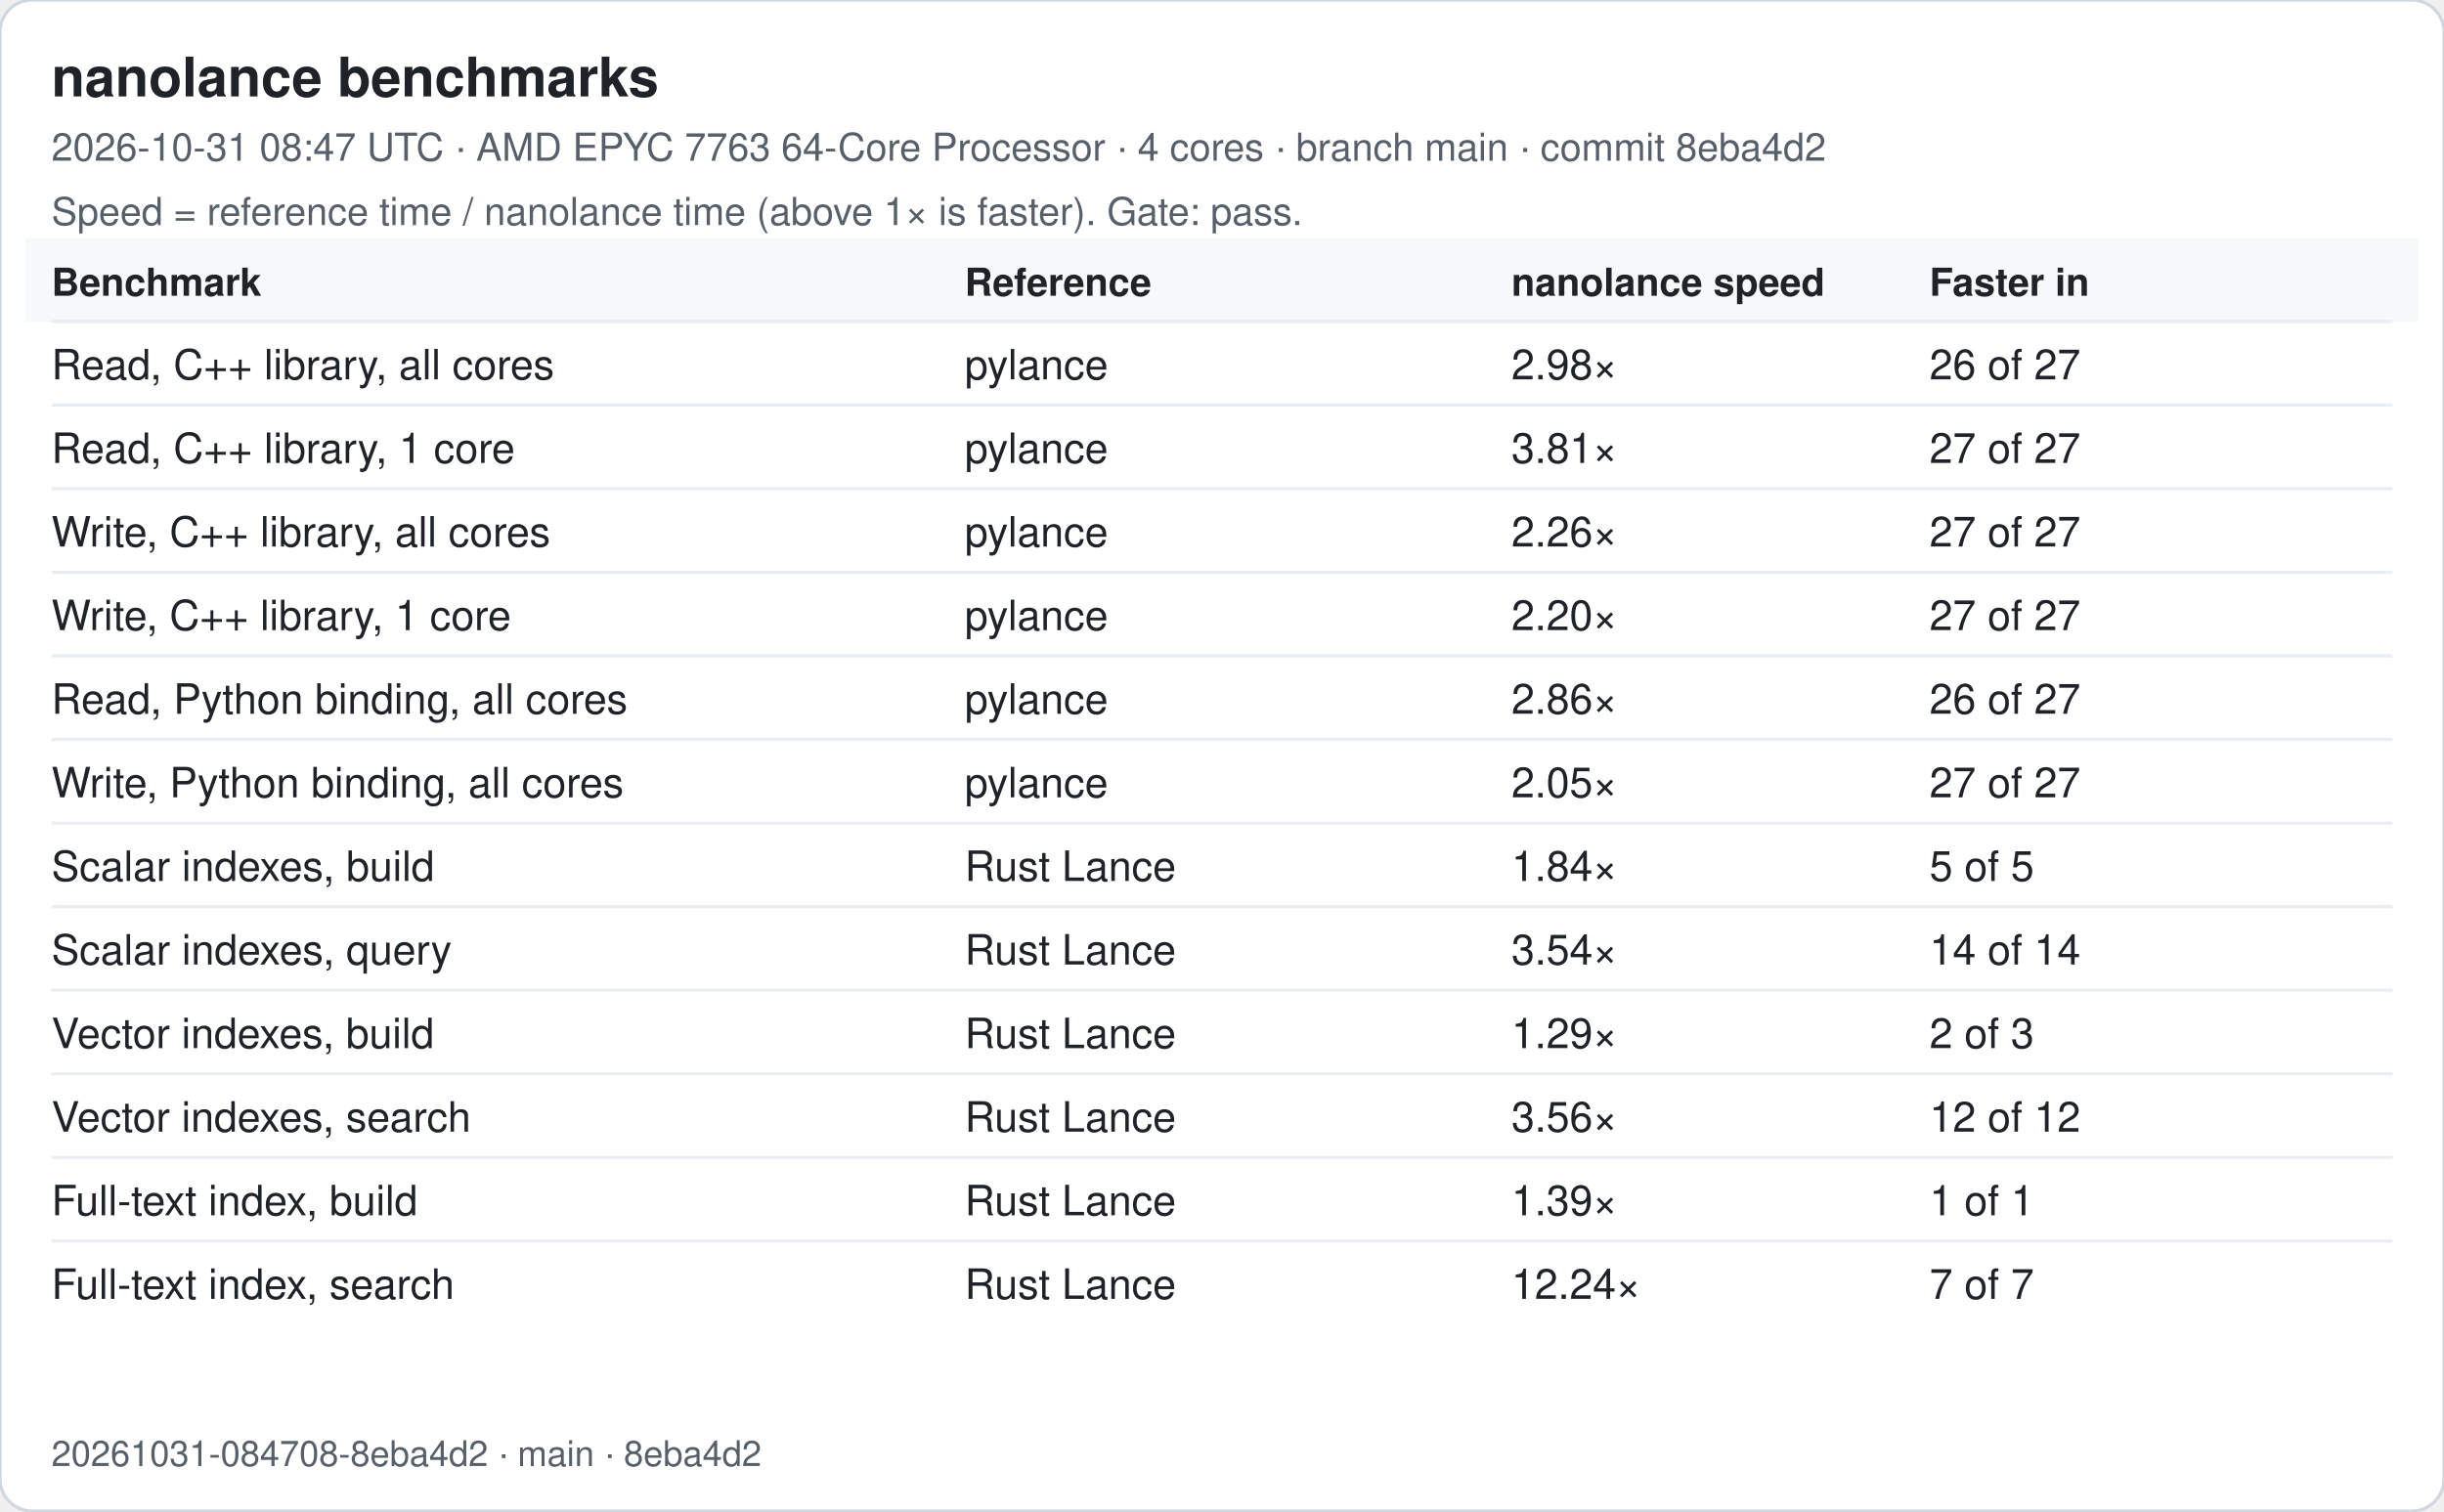
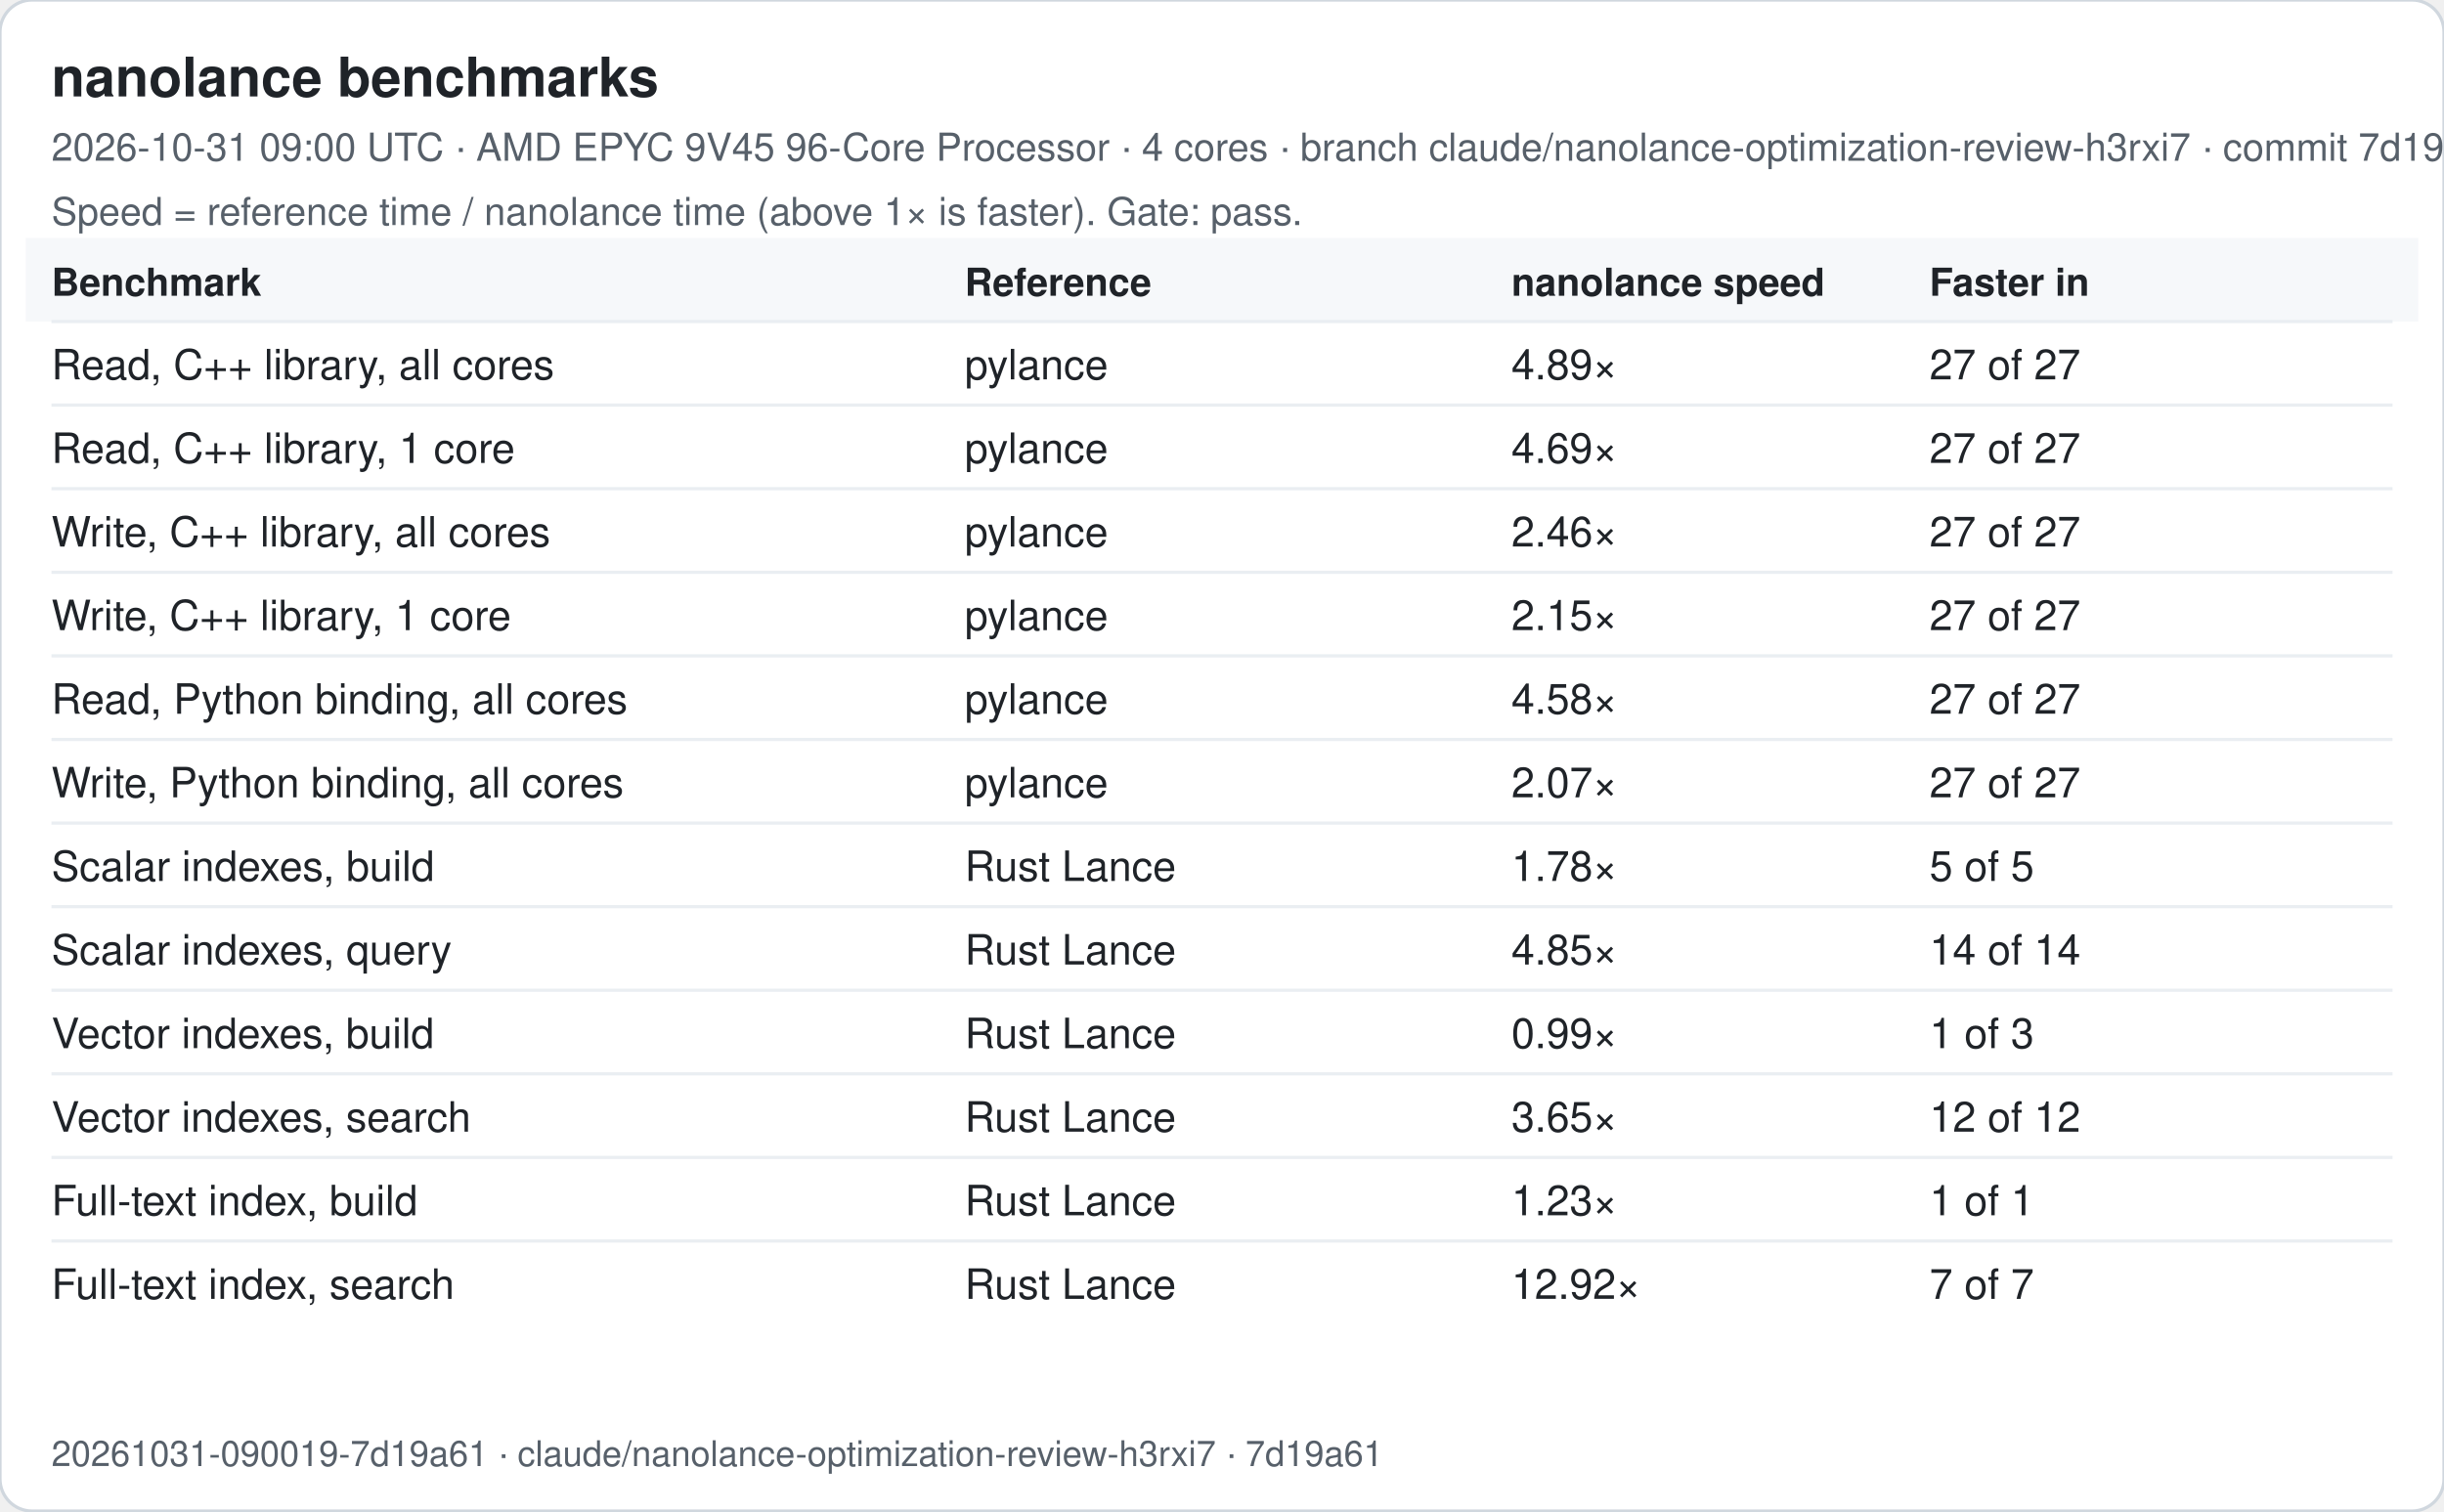
<svg xmlns="http://www.w3.org/2000/svg" width="760" height="470" viewBox="0 0 760 470" font-family="-apple-system, Segoe UI, Helvetica, Arial, sans-serif">
  <rect width="760" height="470" rx="10" fill="#ffffff" stroke="#d0d7de" />
  <text x="16" y="30" font-size="17" font-weight="600" fill="#1f2328">nanolance benchmarks</text>
-   <text x="16" y="50" font-size="12" fill="#57606a">2026-10-31 08:47 UTC · AMD EPYC 7763 64-Core Processor · 4 cores · branch main · commit 8eba4d2</text>
+   <text x="16" y="50" font-size="12" fill="#57606a">2026-10-31 09:00 UTC · AMD EPYC 9V45 96-Core Processor · 4 cores · branch claude/nanolance-optimization-review-h3rxi7 · commit 7d19a61</text>
  <text x="16" y="70" font-size="12" fill="#57606a">Speed = reference time / nanolance time (above 1× is faster). Gate: pass.</text>
  <rect x="8" y="74" width="744" height="26" fill="#f6f8fa" />
  <text x="16" y="92" font-size="12" font-weight="600" fill="#1f2328">Benchmark</text>
  <text x="300" y="92" font-size="12" font-weight="600" fill="#1f2328">Reference</text>
  <text x="470" y="92" font-size="12" font-weight="600" fill="#1f2328">nanolance speed</text>
  <text x="600" y="92" font-size="12" font-weight="600" fill="#1f2328">Faster in</text>
  <line x1="16" x2="744" y1="100" y2="100" stroke="#eaeef2" />
  <text x="16" y="118" font-size="13" fill="#1f2328">Read, C++ library, all cores</text>
  <text x="300" y="118" font-size="13" fill="#1f2328">pylance</text>
-   <text x="470" y="118" font-size="13" fill="#1f2328">2.98×</text>
-   <text x="600" y="118" font-size="13" fill="#1f2328">26 of 27</text>
+   <text x="470" y="118" font-size="13" fill="#1f2328">4.89×</text>
+   <text x="600" y="118" font-size="13" fill="#1f2328">27 of 27</text>
  <line x1="16" x2="744" y1="126" y2="126" stroke="#eaeef2" />
  <text x="16" y="144" font-size="13" fill="#1f2328">Read, C++ library, 1 core</text>
  <text x="300" y="144" font-size="13" fill="#1f2328">pylance</text>
-   <text x="470" y="144" font-size="13" fill="#1f2328">3.81×</text>
+   <text x="470" y="144" font-size="13" fill="#1f2328">4.69×</text>
  <text x="600" y="144" font-size="13" fill="#1f2328">27 of 27</text>
  <line x1="16" x2="744" y1="152" y2="152" stroke="#eaeef2" />
  <text x="16" y="170" font-size="13" fill="#1f2328">Write, C++ library, all cores</text>
  <text x="300" y="170" font-size="13" fill="#1f2328">pylance</text>
-   <text x="470" y="170" font-size="13" fill="#1f2328">2.26×</text>
+   <text x="470" y="170" font-size="13" fill="#1f2328">2.46×</text>
  <text x="600" y="170" font-size="13" fill="#1f2328">27 of 27</text>
  <line x1="16" x2="744" y1="178" y2="178" stroke="#eaeef2" />
  <text x="16" y="196" font-size="13" fill="#1f2328">Write, C++ library, 1 core</text>
  <text x="300" y="196" font-size="13" fill="#1f2328">pylance</text>
-   <text x="470" y="196" font-size="13" fill="#1f2328">2.20×</text>
+   <text x="470" y="196" font-size="13" fill="#1f2328">2.15×</text>
  <text x="600" y="196" font-size="13" fill="#1f2328">27 of 27</text>
  <line x1="16" x2="744" y1="204" y2="204" stroke="#eaeef2" />
  <text x="16" y="222" font-size="13" fill="#1f2328">Read, Python binding, all cores</text>
  <text x="300" y="222" font-size="13" fill="#1f2328">pylance</text>
-   <text x="470" y="222" font-size="13" fill="#1f2328">2.86×</text>
-   <text x="600" y="222" font-size="13" fill="#1f2328">26 of 27</text>
+   <text x="470" y="222" font-size="13" fill="#1f2328">4.58×</text>
+   <text x="600" y="222" font-size="13" fill="#1f2328">27 of 27</text>
  <line x1="16" x2="744" y1="230" y2="230" stroke="#eaeef2" />
  <text x="16" y="248" font-size="13" fill="#1f2328">Write, Python binding, all cores</text>
  <text x="300" y="248" font-size="13" fill="#1f2328">pylance</text>
-   <text x="470" y="248" font-size="13" fill="#1f2328">2.05×</text>
+   <text x="470" y="248" font-size="13" fill="#1f2328">2.07×</text>
  <text x="600" y="248" font-size="13" fill="#1f2328">27 of 27</text>
  <line x1="16" x2="744" y1="256" y2="256" stroke="#eaeef2" />
  <text x="16" y="274" font-size="13" fill="#1f2328">Scalar indexes, build</text>
  <text x="300" y="274" font-size="13" fill="#1f2328">Rust Lance</text>
-   <text x="470" y="274" font-size="13" fill="#1f2328">1.84×</text>
+   <text x="470" y="274" font-size="13" fill="#1f2328">1.78×</text>
  <text x="600" y="274" font-size="13" fill="#1f2328">5 of 5</text>
  <line x1="16" x2="744" y1="282" y2="282" stroke="#eaeef2" />
  <text x="16" y="300" font-size="13" fill="#1f2328">Scalar indexes, query</text>
  <text x="300" y="300" font-size="13" fill="#1f2328">Rust Lance</text>
-   <text x="470" y="300" font-size="13" fill="#1f2328">3.54×</text>
+   <text x="470" y="300" font-size="13" fill="#1f2328">4.85×</text>
  <text x="600" y="300" font-size="13" fill="#1f2328">14 of 14</text>
  <line x1="16" x2="744" y1="308" y2="308" stroke="#eaeef2" />
  <text x="16" y="326" font-size="13" fill="#1f2328">Vector indexes, build</text>
  <text x="300" y="326" font-size="13" fill="#1f2328">Rust Lance</text>
-   <text x="470" y="326" font-size="13" fill="#1f2328">1.29×</text>
-   <text x="600" y="326" font-size="13" fill="#1f2328">2 of 3</text>
+   <text x="470" y="326" font-size="13" fill="#1f2328">0.99×</text>
+   <text x="600" y="326" font-size="13" fill="#1f2328">1 of 3</text>
  <line x1="16" x2="744" y1="334" y2="334" stroke="#eaeef2" />
  <text x="16" y="352" font-size="13" fill="#1f2328">Vector indexes, search</text>
  <text x="300" y="352" font-size="13" fill="#1f2328">Rust Lance</text>
-   <text x="470" y="352" font-size="13" fill="#1f2328">3.56×</text>
+   <text x="470" y="352" font-size="13" fill="#1f2328">3.65×</text>
  <text x="600" y="352" font-size="13" fill="#1f2328">12 of 12</text>
  <line x1="16" x2="744" y1="360" y2="360" stroke="#eaeef2" />
  <text x="16" y="378" font-size="13" fill="#1f2328">Full-text index, build</text>
  <text x="300" y="378" font-size="13" fill="#1f2328">Rust Lance</text>
-   <text x="470" y="378" font-size="13" fill="#1f2328">1.39×</text>
+   <text x="470" y="378" font-size="13" fill="#1f2328">1.23×</text>
  <text x="600" y="378" font-size="13" fill="#1f2328">1 of 1</text>
  <line x1="16" x2="744" y1="386" y2="386" stroke="#eaeef2" />
  <text x="16" y="404" font-size="13" fill="#1f2328">Full-text index, search</text>
  <text x="300" y="404" font-size="13" fill="#1f2328">Rust Lance</text>
-   <text x="470" y="404" font-size="13" fill="#1f2328">12.24×</text>
+   <text x="470" y="404" font-size="13" fill="#1f2328">12.92×</text>
  <text x="600" y="404" font-size="13" fill="#1f2328">7 of 7</text>
-   <text x="16" y="456" font-size="11" fill="#57606a">20261031-084708-8eba4d2 · main · 8eba4d2</text>
+   <text x="16" y="456" font-size="11" fill="#57606a">20261031-090019-7d19a61 · claude/nanolance-optimization-review-h3rxi7 · 7d19a61</text>
</svg>
